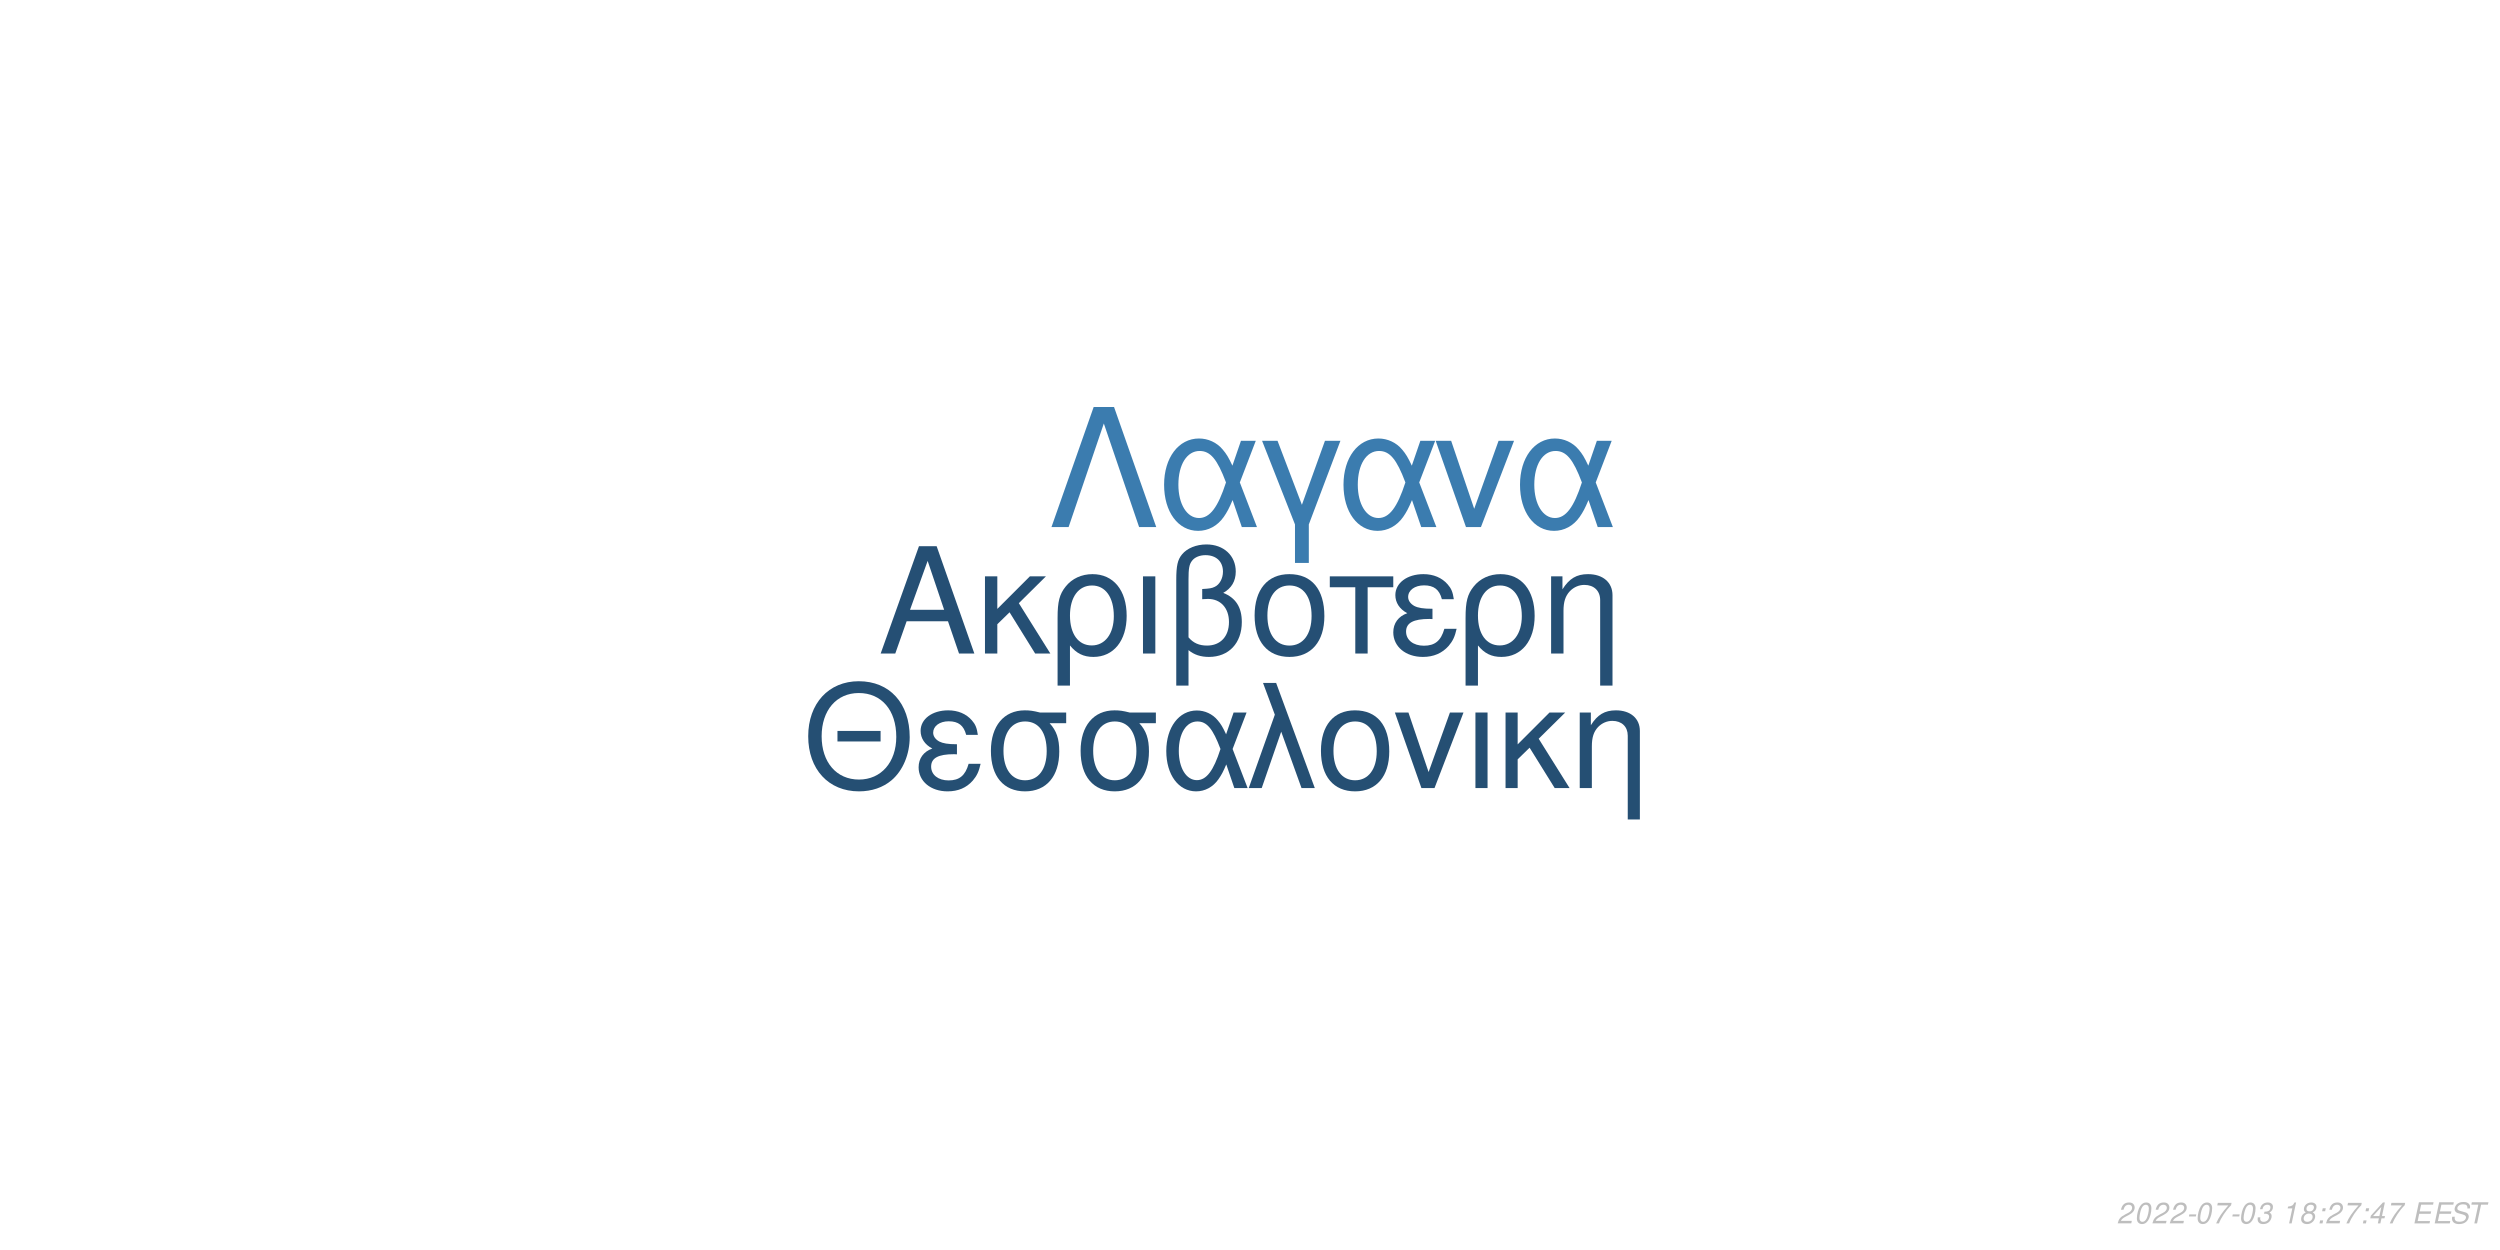
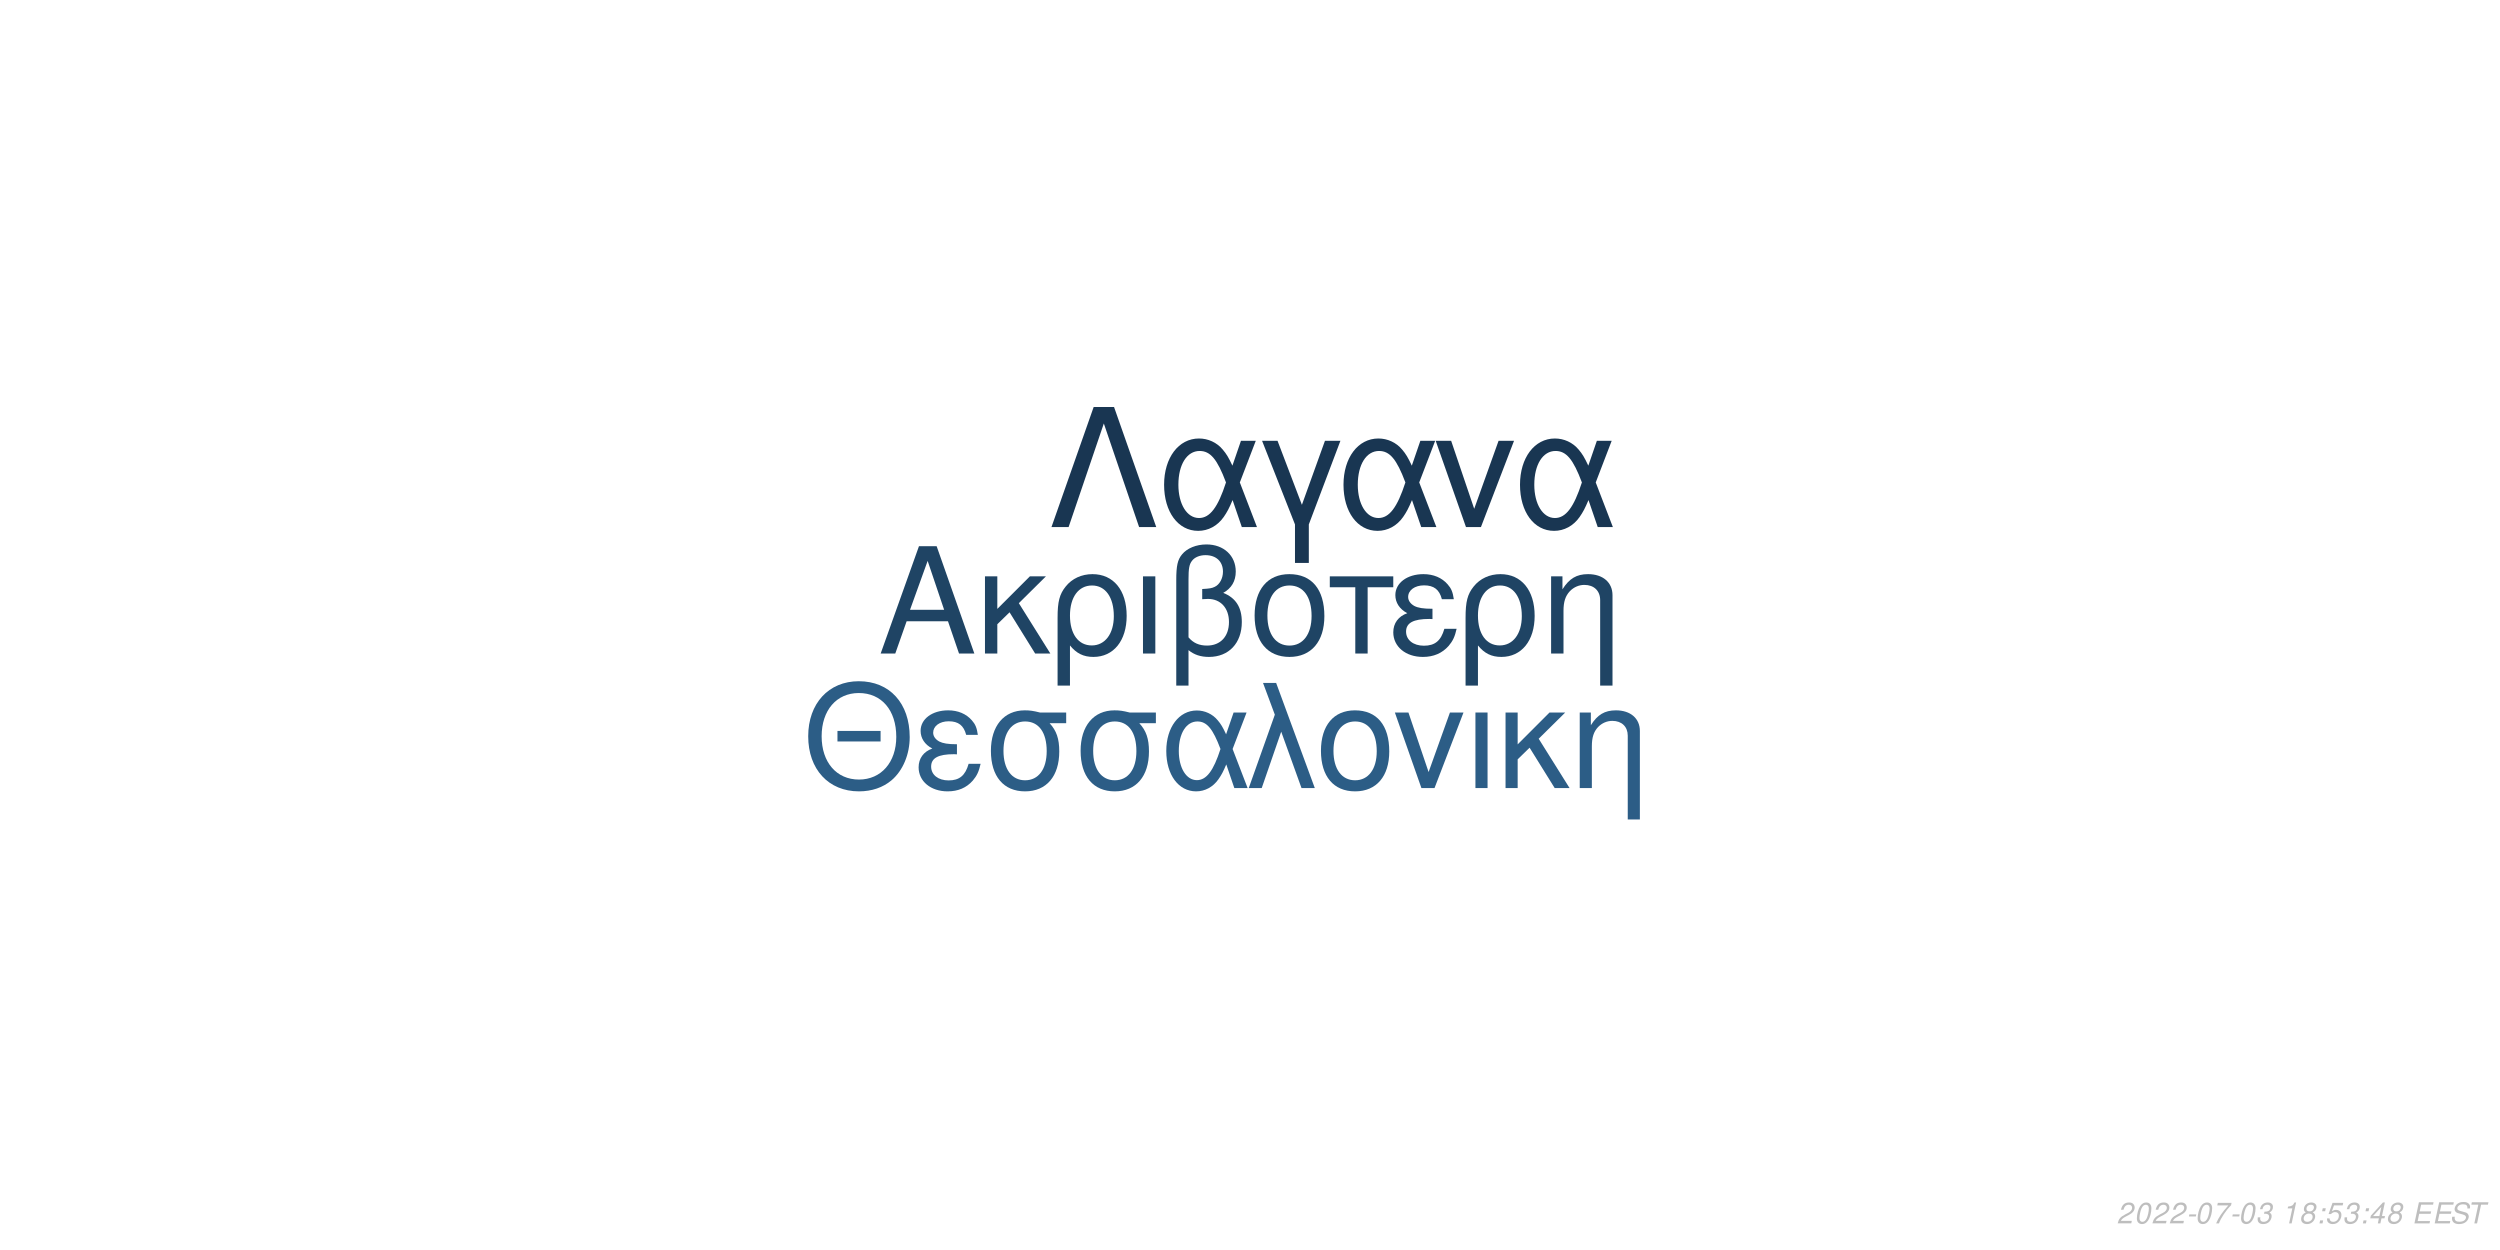
<svg xmlns="http://www.w3.org/2000/svg" xmlns:xlink="http://www.w3.org/1999/xlink" width="864pt" height="432pt" viewBox="0 0 864 432" version="1.1">
  <defs>
    <g>
      <symbol overflow="visible" id="glyph0-0">
        <path style="stroke:none;" d="" />
      </symbol>
      <symbol overflow="visible" id="glyph0-1">
        <path style="stroke:none;" d="M 24.125 -11.141 L 27.938 0 L 33.234 0 L 20.203 -37.094 L 14.094 -37.094 L 0.859 0 L 5.906 0 L 9.828 -11.141 Z M 22.797 -15.109 L 11 -15.109 L 17.094 -32.016 Z M 22.797 -15.109 " />
      </symbol>
      <symbol overflow="visible" id="glyph0-2">
        <path style="stroke:none;" d="M 7.172 -15.422 L 7.172 -26.672 L 2.906 -26.672 L 2.906 0 L 7.172 0 L 7.172 -10.125 L 11.406 -14.25 L 20.25 0 L 25.5 0 L 14.609 -17.406 L 23.969 -26.672 L 18.422 -26.672 Z M 7.172 -15.422 " />
      </symbol>
      <symbol overflow="visible" id="glyph0-3">
        <path style="stroke:none;" d="M 3 11.094 L 7.281 11.094 L 7.281 -2.797 C 9.516 -0.047 11.953 1.172 15.375 1.172 C 22.344 1.172 26.875 -4.422 26.875 -13.031 C 26.875 -21.891 22.297 -27.438 15.062 -27.438 C 11.297 -27.438 7.984 -25.906 5.797 -23.156 C 3.672 -20.516 3 -17.969 3 -12.359 Z M 14.906 -23.516 C 19.547 -23.516 22.438 -19.438 22.438 -12.922 C 22.438 -6.812 19.391 -2.797 14.812 -2.797 C 10.172 -2.797 7.281 -6.766 7.281 -13.125 C 7.281 -19.484 10.234 -23.516 14.906 -23.516 Z M 14.906 -23.516 " />
      </symbol>
      <symbol overflow="visible" id="glyph0-4">
        <path style="stroke:none;" d="M 3.516 0 L 7.781 0 L 7.781 -26.672 L 3.516 -26.672 Z M 3.516 0 " />
      </symbol>
      <symbol overflow="visible" id="glyph0-5">
        <path style="stroke:none;" d="M 4.016 11.094 L 8.25 11.094 L 8.25 -1.172 C 10.172 0.406 12.422 1.172 15.312 1.172 C 22.188 1.172 26.672 -3.609 26.672 -10.891 C 26.672 -15.984 24.578 -19.234 20.25 -20.969 C 23.109 -22.547 24.578 -25.031 24.578 -28.344 C 24.578 -33.844 20.406 -37.703 14.453 -37.703 C 10.938 -37.703 7.734 -36.391 6 -34.25 C 4.484 -32.422 4.016 -30.328 4.016 -25.391 Z M 8.25 -25.656 C 8.25 -29.359 8.5 -30.844 9.469 -32.062 C 10.375 -33.281 12.156 -34 14.094 -34 C 17.812 -34 20.156 -31.812 20.156 -28.297 C 20.156 -25.953 18.984 -23.812 17.297 -23.047 C 16.281 -22.547 15.469 -22.438 12.984 -22.297 L 12.984 -18.781 C 13.734 -18.828 14.344 -18.875 14.969 -18.875 C 19.344 -18.875 22.234 -15.719 22.234 -10.891 C 22.234 -5.906 19.281 -2.75 14.656 -2.75 C 11.953 -2.75 9.922 -3.609 8.25 -5.594 Z M 8.25 -25.656 " />
      </symbol>
      <symbol overflow="visible" id="glyph0-6">
        <path style="stroke:none;" d="M 14.094 -27.438 C 6.562 -27.438 2.094 -22.094 2.094 -13.125 C 2.094 -4.125 6.562 1.172 14.141 1.172 C 21.672 1.172 26.203 -4.172 26.203 -12.922 C 26.203 -22.188 21.828 -27.438 14.094 -27.438 Z M 14.141 -23.516 C 18.938 -23.516 21.781 -19.594 21.781 -12.984 C 21.781 -6.672 18.828 -2.75 14.141 -2.75 C 9.422 -2.75 6.516 -6.672 6.516 -13.125 C 6.516 -19.594 9.422 -23.516 14.141 -23.516 Z M 14.141 -23.516 " />
      </symbol>
      <symbol overflow="visible" id="glyph0-7">
        <path style="stroke:none;" d="M 7.891 0 L 12.156 0 L 12.156 -22.906 L 21.016 -22.906 L 21.016 -26.672 L -0.922 -26.672 L -0.922 -22.906 L 7.891 -22.906 Z M 7.891 0 " />
      </symbol>
      <symbol overflow="visible" id="glyph0-8">
        <path style="stroke:none;" d="M 14.562 -15.469 C 11.344 -15.469 9.562 -15.781 8.297 -16.438 C 6.922 -17.203 6.156 -18.328 6.156 -19.547 C 6.156 -21.891 8.453 -23.562 11.656 -23.562 C 15.062 -23.562 16.953 -22.094 17.812 -18.781 L 21.938 -18.781 C 21.578 -21.266 21.062 -22.5 19.797 -23.922 C 17.812 -26.203 14.906 -27.438 11.453 -27.438 C 5.797 -27.438 1.734 -24.375 1.734 -20.203 C 1.734 -17.609 3.156 -15.375 5.859 -13.938 C 2.797 -12.875 1.016 -10.484 1.016 -7.328 C 1.016 -2.391 5.297 1.172 11.25 1.172 C 14.969 1.172 17.906 -0.109 20.156 -2.641 C 21.578 -4.328 22.297 -5.797 22.906 -8.547 L 18.672 -8.547 C 17.5 -4.422 15.422 -2.703 11.609 -2.703 C 7.938 -2.703 5.438 -4.688 5.438 -7.578 C 5.438 -10.578 7.938 -11.953 13.484 -11.953 C 13.641 -11.953 14.094 -11.953 14.562 -11.906 Z M 14.562 -15.469 " />
      </symbol>
      <symbol overflow="visible" id="glyph0-9">
        <path style="stroke:none;" d="M 3.562 -26.672 L 3.562 0 L 7.844 0 L 7.844 -14.703 C 7.844 -17.906 8.5 -19.891 10.031 -21.531 C 11.406 -22.953 13.188 -23.719 15.062 -23.719 C 18.375 -23.719 20.516 -21.672 20.516 -18.469 L 20.516 11.094 L 24.781 11.094 L 24.781 -20.156 C 24.781 -24.578 21.469 -27.438 16.328 -27.438 C 12.359 -27.438 9.828 -25.906 7.484 -22.188 L 7.484 -26.672 Z M 3.562 -26.672 " />
      </symbol>
      <symbol overflow="visible" id="glyph1-0">
        <path style="stroke:none;" d="" />
      </symbol>
      <symbol overflow="visible" id="glyph1-1">
        <path style="stroke:none;" d="M 26.859 -19.734 L 11.953 -19.734 L 11.953 -16.094 L 26.859 -16.094 Z M 19.328 -36.922 C 8.922 -36.922 1.844 -29.25 1.844 -17.891 C 1.844 -6.484 8.875 1.141 19.391 1.141 C 23.812 1.141 27.703 -0.203 30.641 -2.688 C 34.578 -6.031 36.922 -11.656 36.922 -17.594 C 36.922 -29.297 30 -36.922 19.328 -36.922 Z M 19.328 -32.844 C 27.203 -32.844 32.281 -26.906 32.281 -17.688 C 32.281 -8.922 27.062 -2.938 19.391 -2.938 C 11.609 -2.938 6.484 -8.922 6.484 -17.891 C 6.484 -26.859 11.609 -32.844 19.328 -32.844 Z M 19.328 -32.844 " />
      </symbol>
      <symbol overflow="visible" id="glyph1-2">
        <path style="stroke:none;" d="M 14.25 -15.141 C 11.109 -15.141 9.375 -15.453 8.125 -16.094 C 6.781 -16.844 6.031 -17.938 6.031 -19.141 C 6.031 -21.422 8.266 -23.078 11.406 -23.078 C 14.75 -23.078 16.594 -21.625 17.438 -18.391 L 21.469 -18.391 C 21.125 -20.828 20.625 -22.031 19.391 -23.422 C 17.438 -25.656 14.594 -26.859 11.219 -26.859 C 5.688 -26.859 1.688 -23.875 1.688 -19.781 C 1.688 -17.234 3.094 -15.047 5.734 -13.656 C 2.734 -12.609 1 -10.266 1 -7.172 C 1 -2.344 5.188 1.141 11.016 1.141 C 14.656 1.141 17.547 -0.094 19.734 -2.594 C 21.125 -4.234 21.828 -5.688 22.422 -8.375 L 18.281 -8.375 C 17.141 -4.328 15.094 -2.641 11.359 -2.641 C 7.766 -2.641 5.328 -4.578 5.328 -7.422 C 5.328 -10.359 7.766 -11.703 13.203 -11.703 C 13.359 -11.703 13.797 -11.703 14.25 -11.656 Z M 14.25 -15.141 " />
      </symbol>
      <symbol overflow="visible" id="glyph1-3">
        <path style="stroke:none;" d="M 29 -26.109 L 19.938 -26.109 C 17.594 -26.703 16.438 -26.859 14.703 -26.859 C 7.469 -26.859 2.984 -21.469 2.984 -12.859 C 2.984 -4.031 7.375 1.141 14.797 1.141 C 22.172 1.141 26.609 -4.078 26.609 -12.656 C 26.609 -17.047 25.656 -19.828 23.266 -22.422 L 29 -22.422 Z M 14.797 -23.016 C 19.531 -23.016 22.266 -19.234 22.266 -12.75 C 22.266 -6.531 19.438 -2.688 14.797 -2.688 C 10.172 -2.688 7.328 -6.531 7.328 -12.859 C 7.328 -19.188 10.172 -23.016 14.797 -23.016 Z M 14.797 -23.016 " />
      </symbol>
      <symbol overflow="visible" id="glyph1-4">
        <path style="stroke:none;" d="M 29.344 -26.109 L 24.859 -26.109 L 22.266 -18.578 C 21.125 -21.031 20.484 -22.125 19.328 -23.469 C 17.547 -25.609 14.906 -26.812 12.156 -26.812 C 5.984 -26.812 1.594 -20.984 1.594 -12.812 C 1.594 -4.578 5.828 1.141 11.906 1.141 C 14.953 1.141 17.734 -0.344 19.625 -3.047 C 20.672 -4.531 21.281 -5.688 22.328 -8.172 L 25.109 0 L 29.703 0 L 24.516 -13.5 Z M 20.328 -13.5 C 17.891 -5.922 15.453 -2.734 12.156 -2.734 C 8.516 -2.734 5.922 -6.922 5.922 -12.812 C 5.922 -18.938 8.516 -23.016 12.359 -23.016 C 15.594 -23.016 17.688 -20.531 20.328 -13.5 Z M 20.328 -13.5 " />
      </symbol>
      <symbol overflow="visible" id="glyph1-5">
        <path style="stroke:none;" d="M 1.094 0 L 5.578 0 L 12.312 -19.484 L 19.328 0 L 23.922 0 L 10.562 -36.328 L 6.031 -36.328 L 10.109 -25.359 Z M 1.094 0 " />
      </symbol>
      <symbol overflow="visible" id="glyph1-6">
        <path style="stroke:none;" d="M 13.797 -26.859 C 6.422 -26.859 2.047 -21.625 2.047 -12.859 C 2.047 -4.031 6.422 1.141 13.859 1.141 C 21.234 1.141 25.656 -4.078 25.656 -12.656 C 25.656 -21.719 21.375 -26.859 13.797 -26.859 Z M 13.859 -23.016 C 18.531 -23.016 21.328 -19.188 21.328 -12.703 C 21.328 -6.531 18.438 -2.688 13.859 -2.688 C 9.219 -2.688 6.375 -6.531 6.375 -12.859 C 6.375 -19.188 9.219 -23.016 13.859 -23.016 Z M 13.859 -23.016 " />
      </symbol>
      <symbol overflow="visible" id="glyph1-7">
        <path style="stroke:none;" d="M 14.297 0 L 24.312 -26.109 L 19.625 -26.109 L 12.25 -5.531 L 5.281 -26.109 L 0.594 -26.109 L 9.766 0 Z M 14.297 0 " />
      </symbol>
      <symbol overflow="visible" id="glyph1-8">
        <path style="stroke:none;" d="M 3.438 0 L 7.625 0 L 7.625 -26.109 L 3.438 -26.109 Z M 3.438 0 " />
      </symbol>
      <symbol overflow="visible" id="glyph1-9">
        <path style="stroke:none;" d="M 7.031 -15.094 L 7.031 -26.109 L 2.844 -26.109 L 2.844 0 L 7.031 0 L 7.031 -9.922 L 11.156 -13.953 L 19.828 0 L 24.969 0 L 14.297 -17.047 L 23.469 -26.109 L 18.031 -26.109 Z M 7.031 -15.094 " />
      </symbol>
      <symbol overflow="visible" id="glyph1-10">
        <path style="stroke:none;" d="M 3.484 -26.109 L 3.484 0 L 7.672 0 L 7.672 -14.406 C 7.672 -17.547 8.328 -19.484 9.812 -21.078 C 11.156 -22.469 12.906 -23.219 14.75 -23.219 C 17.984 -23.219 20.078 -21.234 20.078 -18.094 L 20.078 10.859 L 24.266 10.859 L 24.266 -19.734 C 24.266 -24.062 21.031 -26.859 16 -26.859 C 12.109 -26.859 9.609 -25.359 7.328 -21.719 L 7.328 -26.109 Z M 3.484 -26.109 " />
      </symbol>
      <symbol overflow="visible" id="glyph2-0">
        <path style="stroke:none;" d="" />
      </symbol>
      <symbol overflow="visible" id="glyph2-1">
        <path style="stroke:none;" d="M 22.531 -41.484 L 15.484 -41.484 L 0.906 0 L 6.828 0 L 19 -35.797 L 31.188 0 L 37.109 0 Z M 22.531 -41.484 " />
      </symbol>
      <symbol overflow="visible" id="glyph2-2">
        <path style="stroke:none;" d="M 33.516 -29.812 L 28.391 -29.812 L 25.438 -21.219 C 24.125 -24.016 23.391 -25.266 22.078 -26.797 C 20.031 -29.25 17.016 -30.609 13.891 -30.609 C 6.828 -30.609 1.828 -23.953 1.828 -14.625 C 1.828 -5.234 6.656 1.312 13.594 1.312 C 17.078 1.312 20.266 -0.391 22.422 -3.469 C 23.609 -5.172 24.297 -6.484 25.5 -9.328 L 28.688 0 L 33.922 0 L 28 -15.422 Z M 23.219 -15.422 C 20.422 -6.766 17.641 -3.125 13.891 -3.125 C 9.734 -3.125 6.766 -7.906 6.766 -14.625 C 6.766 -21.625 9.734 -26.297 14.109 -26.297 C 17.812 -26.297 20.203 -23.453 23.219 -15.422 Z M 23.219 -15.422 " />
      </symbol>
      <symbol overflow="visible" id="glyph2-3">
        <path style="stroke:none;" d="M 12.062 12.406 L 16.844 12.406 L 16.844 -0.906 L 27.766 -29.812 L 22.422 -29.812 L 14.453 -7.688 L 6.031 -29.812 L 0.688 -29.812 L 12.062 -0.906 Z M 12.062 12.406 " />
      </symbol>
      <symbol overflow="visible" id="glyph2-4">
        <path style="stroke:none;" d="M 16.328 0 L 27.766 -29.812 L 22.422 -29.812 L 14 -6.312 L 6.031 -29.812 L 0.688 -29.812 L 11.156 0 Z M 16.328 0 " />
      </symbol>
      <symbol overflow="visible" id="glyph3-0">
        <path style="stroke:none;" d="" />
      </symbol>
      <symbol overflow="visible" id="glyph3-1">
        <path style="stroke:none;" d="M 5.234 -0.875 L 1.469 -0.875 C 1.641 -1.375 2.203 -1.891 3.109 -2.344 L 4.234 -2.938 C 5.562 -3.625 6.219 -4.469 6.219 -5.484 C 6.219 -5.938 6.062 -6.359 5.797 -6.656 C 5.469 -7.047 4.984 -7.234 4.312 -7.234 C 2.766 -7.234 1.891 -6.453 1.484 -4.734 L 2.375 -4.734 C 2.484 -5.188 2.609 -5.484 2.797 -5.75 C 3.094 -6.203 3.609 -6.453 4.188 -6.453 C 4.891 -6.453 5.344 -6.031 5.344 -5.375 C 5.344 -4.703 4.859 -4.094 4.016 -3.656 L 2.984 -3.125 C 1.234 -2.188 0.797 -1.656 0.344 -0.016 L 5.047 -0.016 Z M 5.234 -0.875 " />
      </symbol>
      <symbol overflow="visible" id="glyph3-2">
        <path style="stroke:none;" d="M 4.203 -7.234 C 3.375 -7.234 2.688 -6.812 2.125 -5.984 C 1.484 -5.047 0.984 -3.188 0.984 -1.734 C 0.984 -1.109 1.172 -0.562 1.484 -0.266 C 1.797 0.047 2.281 0.234 2.766 0.234 C 3.625 0.234 4.281 -0.156 4.859 -1.016 C 5.516 -1.953 6 -3.797 6 -5.266 C 6 -6.5 5.328 -7.234 4.203 -7.234 Z M 4.094 -6.453 C 4.734 -6.453 5.125 -5.984 5.125 -5.156 C 5.125 -4.203 4.781 -2.625 4.406 -1.812 C 3.984 -0.938 3.516 -0.547 2.875 -0.547 C 2.25 -0.547 1.875 -1.031 1.875 -1.828 C 1.875 -2.797 2.203 -4.344 2.594 -5.203 C 2.984 -6.047 3.453 -6.453 4.094 -6.453 Z M 4.094 -6.453 " />
      </symbol>
      <symbol overflow="visible" id="glyph3-3">
        <path style="stroke:none;" d="M 3.516 -3.125 L 1.125 -3.125 L 0.969 -2.406 L 3.359 -2.406 Z M 3.516 -3.125 " />
      </symbol>
      <symbol overflow="visible" id="glyph3-4">
        <path style="stroke:none;" d="M 6.703 -7.094 L 1.953 -7.094 L 1.766 -6.219 L 5.594 -6.219 C 3.344 -3.688 2.266 -2.109 1.375 0 L 2.344 0 C 3.031 -1.906 4.828 -4.594 6.547 -6.281 Z M 6.703 -7.094 " />
      </symbol>
      <symbol overflow="visible" id="glyph3-5">
        <path style="stroke:none;" d="M 2.922 -3.312 C 3.125 -3.344 3.234 -3.344 3.375 -3.344 C 4.203 -3.344 4.688 -3 4.688 -2.406 C 4.688 -1.312 3.906 -0.547 2.781 -0.547 C 2.047 -0.547 1.594 -0.938 1.594 -1.562 C 1.594 -1.719 1.609 -1.844 1.656 -2.094 L 0.766 -2.094 C 0.734 -1.797 0.719 -1.641 0.719 -1.469 C 0.719 -0.375 1.406 0.234 2.641 0.234 C 3.547 0.234 4.297 -0.078 4.812 -0.656 C 5.266 -1.156 5.562 -1.875 5.562 -2.547 C 5.562 -3.125 5.344 -3.453 4.797 -3.734 C 5.641 -4.234 6.016 -4.844 6.016 -5.734 C 6.016 -6.656 5.312 -7.234 4.203 -7.234 C 3.375 -7.234 2.672 -6.938 2.188 -6.375 C 1.891 -6.031 1.703 -5.641 1.516 -4.906 L 2.391 -4.906 C 2.5 -5.359 2.594 -5.594 2.734 -5.812 C 3.047 -6.234 3.516 -6.453 4.078 -6.453 C 4.734 -6.453 5.141 -6.125 5.141 -5.578 C 5.141 -5.188 5.016 -4.797 4.797 -4.547 C 4.516 -4.234 4 -4.062 3.266 -4.062 L 3.078 -4.062 Z M 2.922 -3.312 " />
      </symbol>
      <symbol overflow="visible" id="glyph3-6">
        <path style="stroke:none;" d="" />
      </symbol>
      <symbol overflow="visible" id="glyph3-7">
        <path style="stroke:none;" d="M 3.703 -5.188 L 2.594 0 L 3.469 0 L 5.016 -7.234 L 4.438 -7.234 C 3.906 -6.156 3.688 -6.016 2.234 -5.812 L 2.109 -5.188 Z M 3.703 -5.188 " />
      </symbol>
      <symbol overflow="visible" id="glyph3-8">
        <path style="stroke:none;" d="M 4.766 -3.797 C 5.078 -3.969 5.234 -4.078 5.438 -4.234 C 5.812 -4.594 6.062 -5.172 6.062 -5.734 C 6.062 -6.625 5.344 -7.234 4.266 -7.234 C 2.812 -7.234 1.703 -6.219 1.703 -4.875 C 1.703 -4.406 1.875 -4.125 2.359 -3.812 C 1.297 -3.312 0.75 -2.516 0.75 -1.469 C 0.75 -0.438 1.547 0.234 2.812 0.234 C 3.656 0.234 4.359 -0.094 4.938 -0.734 C 5.359 -1.234 5.609 -1.859 5.609 -2.438 C 5.609 -3.047 5.312 -3.516 4.766 -3.797 Z M 4.109 -6.453 C 4.797 -6.453 5.188 -6.125 5.188 -5.578 C 5.188 -5.266 5.062 -4.922 4.859 -4.672 C 4.562 -4.312 4.188 -4.156 3.656 -4.156 C 2.984 -4.156 2.594 -4.453 2.594 -4.984 C 2.594 -5.859 3.203 -6.453 4.109 -6.453 Z M 3.453 -3.406 C 4.234 -3.406 4.734 -2.984 4.734 -2.312 C 4.734 -1.312 3.922 -0.547 2.875 -0.547 C 2.125 -0.547 1.625 -0.969 1.625 -1.625 C 1.625 -2.609 2.438 -3.406 3.453 -3.406 Z M 3.453 -3.406 " />
      </symbol>
      <symbol overflow="visible" id="glyph3-9">
        <path style="stroke:none;" d="M 2.359 -1.031 L 1.312 -1.031 L 1.094 0 L 2.141 0 Z M 3.266 -5.234 L 2.219 -5.234 L 2 -4.203 L 3.047 -4.203 Z M 3.266 -5.234 " />
      </symbol>
      <symbol overflow="visible" id="glyph3-10">
+         <path style="stroke:none;" d="M 6.297 -7.094 L 2.594 -7.094 L 1.234 -3.234 L 2.047 -3.234 C 2.656 -3.766 2.938 -3.906 3.531 -3.906 C 4.328 -3.906 4.797 -3.453 4.797 -2.688 C 4.797 -1.438 3.969 -0.547 2.828 -0.547 C 2.031 -0.547 1.609 -0.938 1.578 -1.734 L 0.703 -1.734 L 0.703 -1.516 C 0.703 -0.938 0.844 -0.547 1.188 -0.266 C 1.562 0.062 2.078 0.234 2.703 0.234 C 3.656 0.234 4.391 -0.156 4.984 -0.922 C 5.422 -1.5 5.672 -2.234 5.672 -2.953 C 5.672 -4 4.938 -4.672 3.812 -4.672 C 3.328 -4.672 2.906 -4.547 2.406 -4.234 L 3.109 -6.219 L 6.109 -6.219 Z M 6.297 -7.094 " />
+       </symbol>
+       <symbol overflow="visible" id="glyph3-11">
        <path style="stroke:none;" d="M 3.625 -1.75 L 3.266 0 L 4.141 0 L 4.516 -1.75 L 5.562 -1.75 L 5.734 -2.531 L 4.688 -2.531 L 5.688 -7.234 L 5.016 -7.234 L 0.844 -2.672 L 0.641 -1.75 Z M 3.797 -2.531 L 1.594 -2.531 L 4.469 -5.703 Z M 3.797 -2.531 " />
      </symbol>
-       <symbol overflow="visible" id="glyph3-11">
+       <symbol overflow="visible" id="glyph3-12">
        <path style="stroke:none;" d="M 2.547 -3.312 L 6.5 -3.312 L 6.688 -4.141 L 2.719 -4.141 L 3.219 -6.469 L 7.344 -6.469 L 7.516 -7.297 L 2.453 -7.297 L 0.906 0 L 6.125 0 L 6.297 -0.812 L 2.016 -0.812 Z M 2.547 -3.312 " />
      </symbol>
-       <symbol overflow="visible" id="glyph3-12">
+       <symbol overflow="visible" id="glyph3-13">
        <path style="stroke:none;" d="M 7.062 -5.156 C 7.125 -5.438 7.141 -5.562 7.141 -5.703 C 7.141 -6.156 6.938 -6.594 6.594 -6.891 C 6.188 -7.25 5.656 -7.406 4.875 -7.406 C 3.844 -7.406 3.047 -7.125 2.5 -6.562 C 2.094 -6.141 1.781 -5.438 1.781 -4.922 C 1.781 -4.297 2.219 -3.766 2.891 -3.562 L 4.594 -3.094 C 5.406 -2.859 5.734 -2.578 5.734 -2.094 C 5.734 -1.781 5.547 -1.406 5.266 -1.141 C 4.844 -0.766 4.266 -0.578 3.453 -0.578 C 2.328 -0.578 1.812 -0.984 1.812 -1.906 C 1.812 -2.047 1.812 -2.125 1.844 -2.312 L 0.984 -2.312 C 0.906 -2.062 0.891 -1.906 0.891 -1.688 C 0.891 -0.484 1.797 0.234 3.297 0.234 C 4.359 0.234 5.234 -0.062 5.812 -0.609 C 6.344 -1.078 6.688 -1.797 6.688 -2.375 C 6.688 -2.641 6.609 -2.906 6.453 -3.156 C 6.234 -3.5 5.938 -3.703 5.469 -3.828 L 3.75 -4.312 C 2.984 -4.547 2.734 -4.734 2.734 -5.188 C 2.734 -5.547 2.875 -5.844 3.188 -6.109 C 3.547 -6.438 4.031 -6.594 4.703 -6.594 C 5.266 -6.594 5.688 -6.484 5.906 -6.297 C 6.094 -6.125 6.219 -5.797 6.219 -5.516 C 6.219 -5.422 6.203 -5.344 6.188 -5.156 Z M 7.062 -5.156 " />
      </symbol>
-       <symbol overflow="visible" id="glyph3-13">
+       <symbol overflow="visible" id="glyph3-14">
        <path style="stroke:none;" d="M 4.938 -6.469 L 7.312 -6.469 L 7.484 -7.297 L 1.75 -7.297 L 1.578 -6.469 L 3.984 -6.469 L 2.609 0 L 3.547 0 Z M 4.938 -6.469 " />
      </symbol>
    </g>
  </defs>
  <g id="surface1">
    <rect x="0" y="0" width="864" height="432" style="fill:rgb(100%,100%,100%);fill-opacity:1;stroke:none;" />
-     <g style="fill:rgb(14.51%,30.98%,45.49%);fill-opacity:1;">
+     <g style="fill:rgb(12.157%,26.667%,39.216%);fill-opacity:1;">
      <use xlink:href="#glyph0-1" x="303.5" y="225.861" />
      <use xlink:href="#glyph0-2" x="337.5" y="225.861" />
      <use xlink:href="#glyph0-3" x="362.5" y="225.861" />
      <use xlink:href="#glyph0-4" x="391.5" y="225.861" />
      <use xlink:href="#glyph0-5" x="402.5" y="225.861" />
      <use xlink:href="#glyph0-6" x="431.5" y="225.861" />
      <use xlink:href="#glyph0-7" x="460.5" y="225.861" />
      <use xlink:href="#glyph0-8" x="480.5" y="225.861" />
      <use xlink:href="#glyph0-3" x="503.5" y="225.861" />
      <use xlink:href="#glyph0-9" x="532.5" y="225.861" />
    </g>
-     <g style="fill:rgb(14.51%,30.98%,45.098%);fill-opacity:1;">
+     <g style="fill:rgb(17.255%,36.471%,52.549%);fill-opacity:1;">
      <use xlink:href="#glyph1-1" x="277.473" y="272.354" />
      <use xlink:href="#glyph1-2" x="316.473" y="272.354" />
      <use xlink:href="#glyph1-3" x="339.473" y="272.354" />
      <use xlink:href="#glyph1-3" x="370.473" y="272.354" />
      <use xlink:href="#glyph1-4" x="401.473" y="272.354" />
      <use xlink:href="#glyph1-5" x="430.473" y="272.354" />
      <use xlink:href="#glyph1-6" x="454.473" y="272.354" />
      <use xlink:href="#glyph1-7" x="481.473" y="272.354" />
      <use xlink:href="#glyph1-8" x="506.473" y="272.354" />
      <use xlink:href="#glyph1-9" x="517.473" y="272.354" />
      <use xlink:href="#glyph1-10" x="542.473" y="272.354" />
    </g>
-     <g style="fill:rgb(23.137%,48.627%,68.627%);fill-opacity:1;">
+     <g style="fill:rgb(9.804%,21.176%,32.157%);fill-opacity:1;">
      <use xlink:href="#glyph2-1" x="362.484" y="182.152" />
      <use xlink:href="#glyph2-2" x="400.484" y="182.152" />
      <use xlink:href="#glyph2-3" x="435.484" y="182.152" />
      <use xlink:href="#glyph2-2" x="462.484" y="182.152" />
      <use xlink:href="#glyph2-4" x="495.484" y="182.152" />
      <use xlink:href="#glyph2-2" x="523.484" y="182.152" />
    </g>
    <g style="fill:rgb(74.51%,74.51%,74.51%);fill-opacity:1;">
      <use xlink:href="#glyph3-1" x="731.52" y="422.81" />
      <use xlink:href="#glyph3-2" x="737.52" y="422.81" />
      <use xlink:href="#glyph3-1" x="743.52" y="422.81" />
      <use xlink:href="#glyph3-1" x="749.52" y="422.81" />
      <use xlink:href="#glyph3-3" x="755.52" y="422.81" />
      <use xlink:href="#glyph3-2" x="758.52" y="422.81" />
      <use xlink:href="#glyph3-4" x="764.52" y="422.81" />
      <use xlink:href="#glyph3-3" x="770.52" y="422.81" />
      <use xlink:href="#glyph3-2" x="773.52" y="422.81" />
      <use xlink:href="#glyph3-5" x="779.52" y="422.81" />
      <use xlink:href="#glyph3-6" x="785.52" y="422.81" />
      <use xlink:href="#glyph3-7" x="788.52" y="422.81" />
      <use xlink:href="#glyph3-8" x="794.52" y="422.81" />
      <use xlink:href="#glyph3-9" x="800.52" y="422.81" />
-       <use xlink:href="#glyph3-1" x="803.52" y="422.81" />
-       <use xlink:href="#glyph3-4" x="809.52" y="422.81" />
+       <use xlink:href="#glyph3-10" x="803.52" y="422.81" />
+       <use xlink:href="#glyph3-5" x="809.52" y="422.81" />
      <use xlink:href="#glyph3-9" x="815.52" y="422.81" />
-       <use xlink:href="#glyph3-10" x="818.52" y="422.81" />
-       <use xlink:href="#glyph3-4" x="824.52" y="422.81" />
+       <use xlink:href="#glyph3-11" x="818.52" y="422.81" />
+       <use xlink:href="#glyph3-8" x="824.52" y="422.81" />
      <use xlink:href="#glyph3-6" x="830.52" y="422.81" />
-       <use xlink:href="#glyph3-11" x="833.52" y="422.81" />
-       <use xlink:href="#glyph3-11" x="840.52" y="422.81" />
-       <use xlink:href="#glyph3-12" x="846.52" y="422.81" />
-       <use xlink:href="#glyph3-13" x="852.52" y="422.81" />
+       <use xlink:href="#glyph3-12" x="833.52" y="422.81" />
+       <use xlink:href="#glyph3-12" x="840.52" y="422.81" />
+       <use xlink:href="#glyph3-13" x="846.52" y="422.81" />
+       <use xlink:href="#glyph3-14" x="852.52" y="422.81" />
    </g>
  </g>
</svg>
